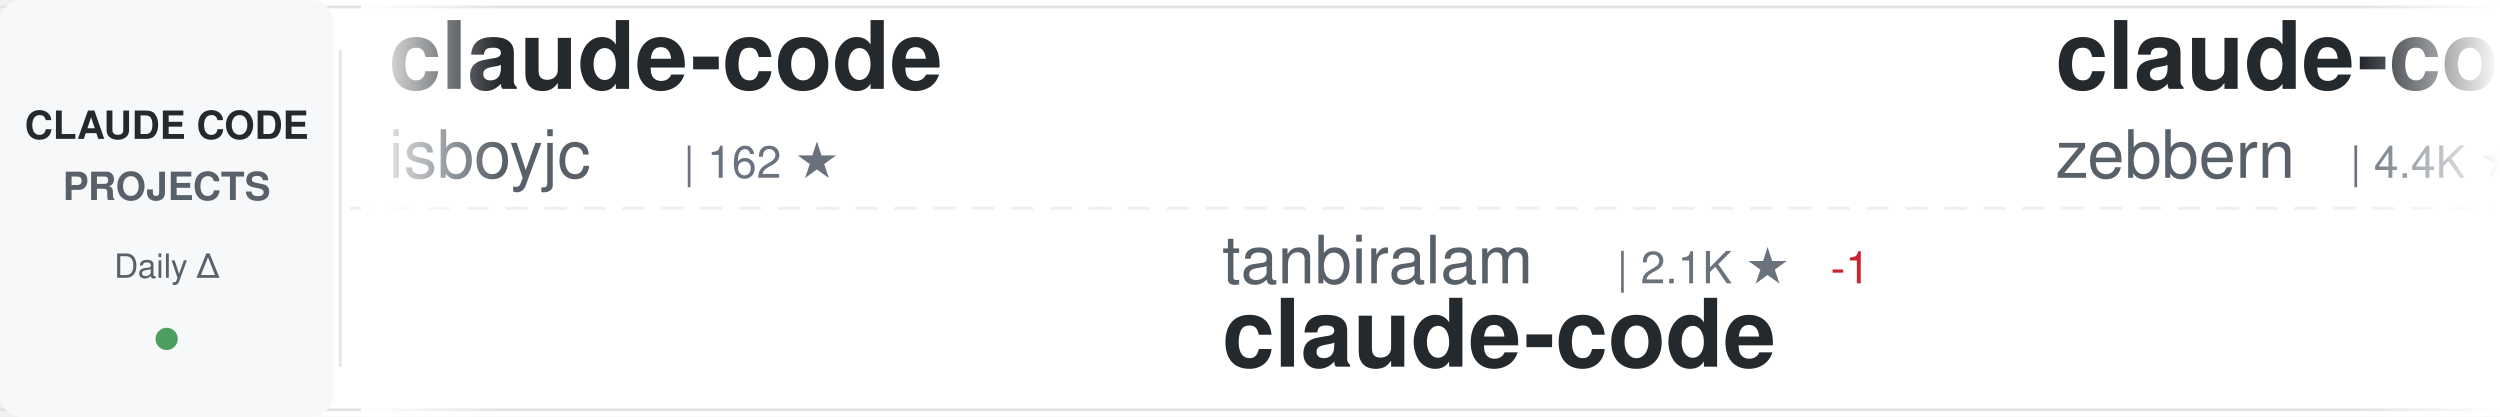
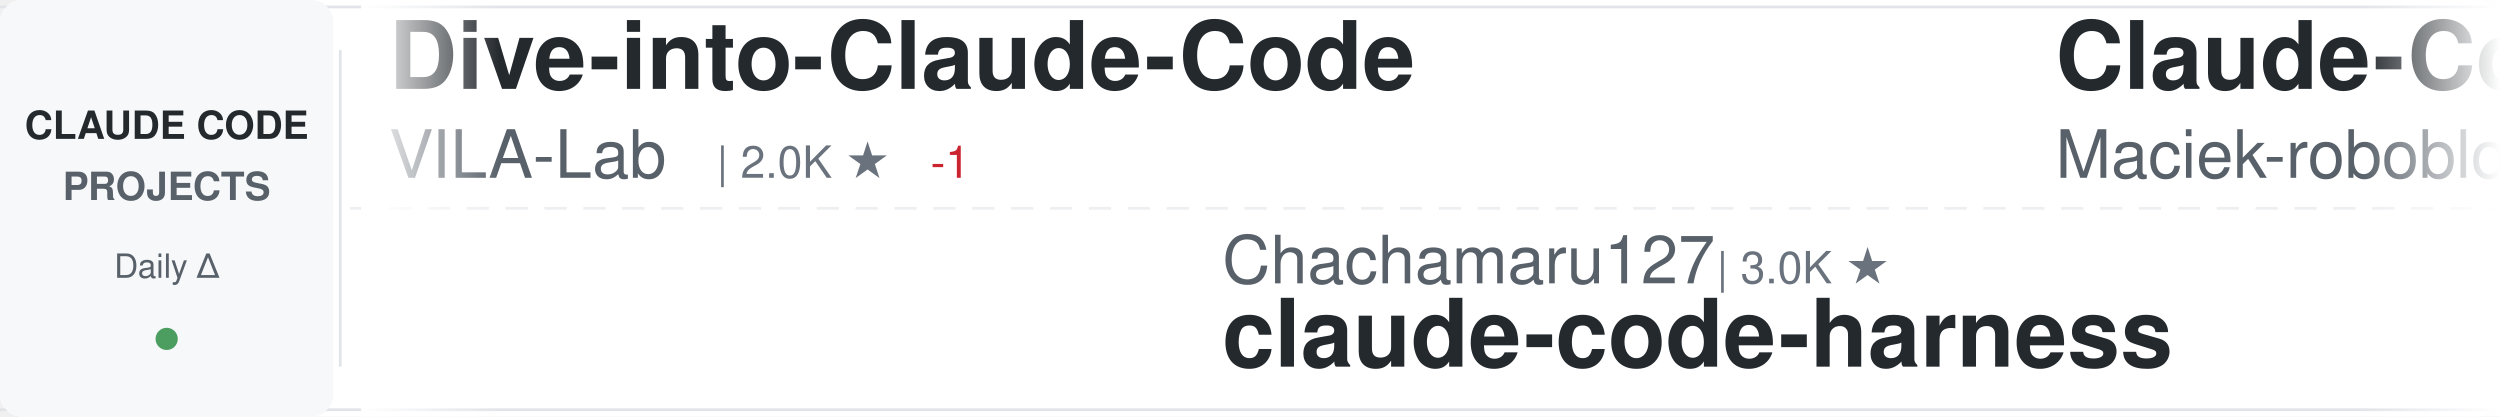
<svg xmlns="http://www.w3.org/2000/svg" width="900" height="150">
  <defs>
    <linearGradient id="awesomeLeftFade" x1="0%" y1="0%" x2="100%" y2="0%">
      <stop offset="0%" style="stop-color:#ffffff;stop-opacity:1" />
      <stop offset="100%" style="stop-color:#ffffff;stop-opacity:0" />
    </linearGradient>
    <linearGradient id="awesomeRightFade" x1="0%" y1="0%" x2="100%" y2="0%">
      <stop offset="0%" style="stop-color:#ffffff;stop-opacity:0" />
      <stop offset="100%" style="stop-color:#ffffff;stop-opacity:1" />
    </linearGradient>
  </defs>
  <rect width="900" height="150" fill="#ffffff" rx="8" />
  <rect x="0" y="2" width="900" height="1" fill="#e1e4e8" />
  <rect x="0" y="147" width="900" height="1" fill="#e1e4e8" />
  <line x1="0" y1="75" x2="900" y2="75" stroke="#e1e4e8" stroke-width="1" stroke-dasharray="8 6" opacity="0.6" />
  <rect x="0" y="0" width="120" height="150" fill="#f6f8fa" rx="8" />
  <text x="60" y="50" font-family="-apple-system, BlinkMacSystemFont, 'Segoe UI', Helvetica, Arial, sans-serif" font-size="14" font-weight="600" fill="#24292e" text-anchor="middle">CLAUDE CODE</text>
  <text x="60" y="72" font-family="-apple-system, BlinkMacSystemFont, 'Segoe UI', Helvetica, Arial, sans-serif" font-size="14" font-weight="600" fill="#586069" text-anchor="middle">PROJECTS</text>
  <text x="60" y="100" font-family="-apple-system, BlinkMacSystemFont, 'Segoe UI', Helvetica, Arial, sans-serif" font-size="12" font-weight="500" fill="#586069" text-anchor="middle">Daily Δ</text>
  <circle cx="60" cy="122" r="4" fill="#22863a" opacity="0.8" />
  <rect x="122" y="18" width="1" height="114" fill="#e1e4e8" />
  <clipPath id="awesomeTickerClip">
    <rect x="130" y="0" width="770" height="150" />
  </clipPath>
  <g clip-path="url(#awesomeTickerClip)">
    <g id="awesomeTickerItems">
      <animateTransform attributeName="transform" attributeType="XML" type="translate" from="0 0" to="-3000 0" dur="54s" repeatCount="indefinite" />
      <g transform="translate(0, 0)">
-         <text x="140" y="32" font-family="-apple-system, BlinkMacSystemFont, 'Segoe UI', Helvetica, Arial, sans-serif" font-size="34" font-weight="600" fill="#24292e">claude-code</text>
-         <text x="140" y="64" font-family="-apple-system, BlinkMacSystemFont, 'Segoe UI', Helvetica, Arial, sans-serif" font-size="24" font-weight="400" fill="#586069">isboyjc</text>
-         <text x="246" y="64" font-family="-apple-system, BlinkMacSystemFont, 'Segoe UI', Helvetica, Arial, sans-serif" font-size="16" font-weight="500" fill="#6a737d">| 162 ★</text>
+         <text x="140" y="32" font-family="-apple-system, BlinkMacSystemFont, 'Segoe UI', Helvetica, Arial, sans-serif" font-size="34" font-weight="600" fill="#24292e">Dive-into-Claude-Code</text>
+         <text x="140" y="64" font-family="-apple-system, BlinkMacSystemFont, 'Segoe UI', Helvetica, Arial, sans-serif" font-size="24" font-weight="400" fill="#586069">VILA-Lab</text>
+         <text x="258" y="64" font-family="-apple-system, BlinkMacSystemFont, 'Segoe UI', Helvetica, Arial, sans-serif" font-size="16" font-weight="500" fill="#6a737d">| 2.0K ★</text>
+         <text x="335" y="64" font-family="-apple-system, BlinkMacSystemFont, 'Segoe UI', Helvetica, Arial, sans-serif" font-size="16" font-weight="500" fill="#cb2431"> -1</text>
      </g>
      <g transform="translate(300, 0)">
-         <text x="140" y="102" font-family="-apple-system, BlinkMacSystemFont, 'Segoe UI', Helvetica, Arial, sans-serif" font-size="24" font-weight="400" fill="#586069">tanbiralam</text>
-         <text x="282" y="102" font-family="-apple-system, BlinkMacSystemFont, 'Segoe UI', Helvetica, Arial, sans-serif" font-size="16" font-weight="500" fill="#6a737d">| 2.1K ★</text>
-         <text x="359" y="102" font-family="-apple-system, BlinkMacSystemFont, 'Segoe UI', Helvetica, Arial, sans-serif" font-size="16" font-weight="500" fill="#cb2431"> -1</text>
-         <text x="140" y="132" font-family="-apple-system, BlinkMacSystemFont, 'Segoe UI', Helvetica, Arial, sans-serif" font-size="34" font-weight="600" fill="#24292e">claude-code</text>
+         <text x="140" y="102" font-family="-apple-system, BlinkMacSystemFont, 'Segoe UI', Helvetica, Arial, sans-serif" font-size="24" font-weight="400" fill="#586069">Chachamaru127</text>
+         <text x="318" y="102" font-family="-apple-system, BlinkMacSystemFont, 'Segoe UI', Helvetica, Arial, sans-serif" font-size="16" font-weight="500" fill="#6a737d">| 3.0K ★</text>
+         <text x="140" y="132" font-family="-apple-system, BlinkMacSystemFont, 'Segoe UI', Helvetica, Arial, sans-serif" font-size="34" font-weight="600" fill="#24292e">claude-code-harness</text>
      </g>
      <g transform="translate(600, 0)">
-         <text x="140" y="32" font-family="-apple-system, BlinkMacSystemFont, 'Segoe UI', Helvetica, Arial, sans-serif" font-size="34" font-weight="600" fill="#24292e">claude-code-guide</text>
-         <text x="140" y="64" font-family="-apple-system, BlinkMacSystemFont, 'Segoe UI', Helvetica, Arial, sans-serif" font-size="24" font-weight="400" fill="#586069">zebbern</text>
-         <text x="246" y="64" font-family="-apple-system, BlinkMacSystemFont, 'Segoe UI', Helvetica, Arial, sans-serif" font-size="16" font-weight="500" fill="#6a737d">| 4.4K ★</text>
-         <text x="323" y="64" font-family="-apple-system, BlinkMacSystemFont, 'Segoe UI', Helvetica, Arial, sans-serif" font-size="16" font-weight="500" fill="#22863a"> +3</text>
+         <text x="140" y="32" font-family="-apple-system, BlinkMacSystemFont, 'Segoe UI', Helvetica, Arial, sans-serif" font-size="34" font-weight="600" fill="#24292e">Claude-Code-Usage-Monito...</text>
+         <text x="140" y="64" font-family="-apple-system, BlinkMacSystemFont, 'Segoe UI', Helvetica, Arial, sans-serif" font-size="24" font-weight="400" fill="#586069">Maciek-roboblog</text>
+         <text x="342" y="64" font-family="-apple-system, BlinkMacSystemFont, 'Segoe UI', Helvetica, Arial, sans-serif" font-size="16" font-weight="500" fill="#6a737d">| 8.5K ★</text>
+         <text x="419" y="64" font-family="-apple-system, BlinkMacSystemFont, 'Segoe UI', Helvetica, Arial, sans-serif" font-size="16" font-weight="500" fill="#22863a"> +1</text>
      </g>
      <g transform="translate(900, 0)">
-         <text x="140" y="102" font-family="-apple-system, BlinkMacSystemFont, 'Segoe UI', Helvetica, Arial, sans-serif" font-size="24" font-weight="400" fill="#586069">zstmfhy</text>
-         <text x="246" y="102" font-family="-apple-system, BlinkMacSystemFont, 'Segoe UI', Helvetica, Arial, sans-serif" font-size="16" font-weight="500" fill="#6a737d">| 190 ★</text>
-         <text x="140" y="132" font-family="-apple-system, BlinkMacSystemFont, 'Segoe UI', Helvetica, Arial, sans-serif" font-size="34" font-weight="600" fill="#24292e">Claude-code</text>
+         <text x="140" y="102" font-family="-apple-system, BlinkMacSystemFont, 'Segoe UI', Helvetica, Arial, sans-serif" font-size="24" font-weight="400" fill="#586069">https-deeplearning-ai</text>
+         <text x="414" y="102" font-family="-apple-system, BlinkMacSystemFont, 'Segoe UI', Helvetica, Arial, sans-serif" font-size="16" font-weight="500" fill="#6a737d">| 535 ★</text>
+         <text x="140" y="132" font-family="-apple-system, BlinkMacSystemFont, 'Segoe UI', Helvetica, Arial, sans-serif" font-size="34" font-weight="600" fill="#24292e">sc-claude-code-files</text>
      </g>
      <g transform="translate(1200, 0)">
-         <text x="140" y="32" font-family="-apple-system, BlinkMacSystemFont, 'Segoe UI', Helvetica, Arial, sans-serif" font-size="34" font-weight="600" fill="#24292e">arcads-claude-code</text>
-         <text x="140" y="64" font-family="-apple-system, BlinkMacSystemFont, 'Segoe UI', Helvetica, Arial, sans-serif" font-size="24" font-weight="400" fill="#586069">krusemediallc</text>
-         <text x="318" y="64" font-family="-apple-system, BlinkMacSystemFont, 'Segoe UI', Helvetica, Arial, sans-serif" font-size="16" font-weight="500" fill="#6a737d">| 1.0K ★</text>
+         <text x="140" y="32" font-family="-apple-system, BlinkMacSystemFont, 'Segoe UI', Helvetica, Arial, sans-serif" font-size="34" font-weight="600" fill="#24292e">claude-code</text>
+         <text x="140" y="64" font-family="-apple-system, BlinkMacSystemFont, 'Segoe UI', Helvetica, Arial, sans-serif" font-size="24" font-weight="400" fill="#586069">Onewon</text>
+         <text x="234" y="64" font-family="-apple-system, BlinkMacSystemFont, 'Segoe UI', Helvetica, Arial, sans-serif" font-size="16" font-weight="500" fill="#6a737d">| 180 ★</text>
      </g>
      <g transform="translate(1500, 0)">
-         <text x="140" y="102" font-family="-apple-system, BlinkMacSystemFont, 'Segoe UI', Helvetica, Arial, sans-serif" font-size="24" font-weight="400" fill="#586069">andrew-kramer-inno</text>
-         <text x="378" y="102" font-family="-apple-system, BlinkMacSystemFont, 'Segoe UI', Helvetica, Arial, sans-serif" font-size="16" font-weight="500" fill="#6a737d">| 594 ★</text>
-         <text x="140" y="132" font-family="-apple-system, BlinkMacSystemFont, 'Segoe UI', Helvetica, Arial, sans-serif" font-size="34" font-weight="600" fill="#24292e">claude-code-source-build</text>
+         <text x="140" y="102" font-family="-apple-system, BlinkMacSystemFont, 'Segoe UI', Helvetica, Arial, sans-serif" font-size="24" font-weight="400" fill="#586069">anthropics</text>
+         <text x="282" y="102" font-family="-apple-system, BlinkMacSystemFont, 'Segoe UI', Helvetica, Arial, sans-serif" font-size="16" font-weight="500" fill="#6a737d">| 138.8K ★</text>
+         <text x="377" y="102" font-family="-apple-system, BlinkMacSystemFont, 'Segoe UI', Helvetica, Arial, sans-serif" font-size="16" font-weight="500" fill="#22863a"> +28</text>
+         <text x="140" y="132" font-family="-apple-system, BlinkMacSystemFont, 'Segoe UI', Helvetica, Arial, sans-serif" font-size="34" font-weight="600" fill="#24292e">claude-code</text>
      </g>
      <g transform="translate(1800, 0)">
        <text x="140" y="32" font-family="-apple-system, BlinkMacSystemFont, 'Segoe UI', Helvetica, Arial, sans-serif" font-size="34" font-weight="600" fill="#24292e">Claude-Code</text>
-         <text x="140" y="64" font-family="-apple-system, BlinkMacSystemFont, 'Segoe UI', Helvetica, Arial, sans-serif" font-size="24" font-weight="400" fill="#586069">pengchengneo</text>
-         <text x="306" y="64" font-family="-apple-system, BlinkMacSystemFont, 'Segoe UI', Helvetica, Arial, sans-serif" font-size="16" font-weight="500" fill="#6a737d">| 1.7K ★</text>
-         <text x="383" y="64" font-family="-apple-system, BlinkMacSystemFont, 'Segoe UI', Helvetica, Arial, sans-serif" font-size="16" font-weight="500" fill="#22863a"> +3</text>
+         <text x="140" y="64" font-family="-apple-system, BlinkMacSystemFont, 'Segoe UI', Helvetica, Arial, sans-serif" font-size="24" font-weight="400" fill="#586069">OrcaWhisper</text>
+         <text x="294" y="64" font-family="-apple-system, BlinkMacSystemFont, 'Segoe UI', Helvetica, Arial, sans-serif" font-size="16" font-weight="500" fill="#6a737d">| 86 ★</text>
      </g>
      <g transform="translate(2100, 0)">
-         <text x="140" y="102" font-family="-apple-system, BlinkMacSystemFont, 'Segoe UI', Helvetica, Arial, sans-serif" font-size="24" font-weight="400" fill="#586069">frankbria</text>
-         <text x="270" y="102" font-family="-apple-system, BlinkMacSystemFont, 'Segoe UI', Helvetica, Arial, sans-serif" font-size="16" font-weight="500" fill="#6a737d">| 9.6K ★</text>
-         <text x="140" y="132" font-family="-apple-system, BlinkMacSystemFont, 'Segoe UI', Helvetica, Arial, sans-serif" font-size="34" font-weight="600" fill="#24292e">ralph-claude-code</text>
+         <text x="140" y="102" font-family="-apple-system, BlinkMacSystemFont, 'Segoe UI', Helvetica, Arial, sans-serif" font-size="24" font-weight="400" fill="#586069">shareAI-lab</text>
+         <text x="294" y="102" font-family="-apple-system, BlinkMacSystemFont, 'Segoe UI', Helvetica, Arial, sans-serif" font-size="16" font-weight="500" fill="#6a737d">| 72.1K ★</text>
+         <text x="380" y="102" font-family="-apple-system, BlinkMacSystemFont, 'Segoe UI', Helvetica, Arial, sans-serif" font-size="16" font-weight="500" fill="#22863a"> +29</text>
+         <text x="140" y="132" font-family="-apple-system, BlinkMacSystemFont, 'Segoe UI', Helvetica, Arial, sans-serif" font-size="34" font-weight="600" fill="#24292e">learn-claude-code</text>
      </g>
      <g transform="translate(2400, 0)">
-         <text x="140" y="32" font-family="-apple-system, BlinkMacSystemFont, 'Segoe UI', Helvetica, Arial, sans-serif" font-size="34" font-weight="600" fill="#24292e">edmunds-claude-code</text>
-         <text x="140" y="64" font-family="-apple-system, BlinkMacSystemFont, 'Segoe UI', Helvetica, Arial, sans-serif" font-size="24" font-weight="400" fill="#586069">edmund-io</text>
-         <text x="270" y="64" font-family="-apple-system, BlinkMacSystemFont, 'Segoe UI', Helvetica, Arial, sans-serif" font-size="16" font-weight="500" fill="#6a737d">| 1.5K ★</text>
-         <text x="347" y="64" font-family="-apple-system, BlinkMacSystemFont, 'Segoe UI', Helvetica, Arial, sans-serif" font-size="16" font-weight="500" fill="#22863a"> +1</text>
+         <text x="140" y="32" font-family="-apple-system, BlinkMacSystemFont, 'Segoe UI', Helvetica, Arial, sans-serif" font-size="34" font-weight="600" fill="#24292e">claude-code-rev</text>
+         <text x="140" y="64" font-family="-apple-system, BlinkMacSystemFont, 'Segoe UI', Helvetica, Arial, sans-serif" font-size="24" font-weight="400" fill="#586069">oboard</text>
+         <text x="234" y="64" font-family="-apple-system, BlinkMacSystemFont, 'Segoe UI', Helvetica, Arial, sans-serif" font-size="16" font-weight="500" fill="#6a737d">| 3.3K ★</text>
      </g>
      <g transform="translate(2700, 0)">
-         <text x="140" y="102" font-family="-apple-system, BlinkMacSystemFont, 'Segoe UI', Helvetica, Arial, sans-serif" font-size="24" font-weight="400" fill="#586069">OrcaWhisper</text>
-         <text x="294" y="102" font-family="-apple-system, BlinkMacSystemFont, 'Segoe UI', Helvetica, Arial, sans-serif" font-size="16" font-weight="500" fill="#6a737d">| 86 ★</text>
-         <text x="140" y="132" font-family="-apple-system, BlinkMacSystemFont, 'Segoe UI', Helvetica, Arial, sans-serif" font-size="34" font-weight="600" fill="#24292e">Claude-Code</text>
+         <text x="140" y="102" font-family="-apple-system, BlinkMacSystemFont, 'Segoe UI', Helvetica, Arial, sans-serif" font-size="24" font-weight="400" fill="#586069">FlorianBruniaux</text>
+         <text x="342" y="102" font-family="-apple-system, BlinkMacSystemFont, 'Segoe UI', Helvetica, Arial, sans-serif" font-size="16" font-weight="500" fill="#6a737d">| 5.5K ★</text>
+         <text x="140" y="132" font-family="-apple-system, BlinkMacSystemFont, 'Segoe UI', Helvetica, Arial, sans-serif" font-size="34" font-weight="600" fill="#24292e">claude-code-ultimate-gui...</text>
      </g>
      <g transform="translate(3000, 0)">
-         <text x="140" y="32" font-family="-apple-system, BlinkMacSystemFont, 'Segoe UI', Helvetica, Arial, sans-serif" font-size="34" font-weight="600" fill="#24292e">claude-code</text>
-         <text x="140" y="64" font-family="-apple-system, BlinkMacSystemFont, 'Segoe UI', Helvetica, Arial, sans-serif" font-size="24" font-weight="400" fill="#586069">isboyjc</text>
-         <text x="246" y="64" font-family="-apple-system, BlinkMacSystemFont, 'Segoe UI', Helvetica, Arial, sans-serif" font-size="16" font-weight="500" fill="#6a737d">| 162 ★</text>
+         <text x="140" y="32" font-family="-apple-system, BlinkMacSystemFont, 'Segoe UI', Helvetica, Arial, sans-serif" font-size="34" font-weight="600" fill="#24292e">Dive-into-Claude-Code</text>
+         <text x="140" y="64" font-family="-apple-system, BlinkMacSystemFont, 'Segoe UI', Helvetica, Arial, sans-serif" font-size="24" font-weight="400" fill="#586069">VILA-Lab</text>
+         <text x="258" y="64" font-family="-apple-system, BlinkMacSystemFont, 'Segoe UI', Helvetica, Arial, sans-serif" font-size="16" font-weight="500" fill="#6a737d">| 2.0K ★</text>
+         <text x="335" y="64" font-family="-apple-system, BlinkMacSystemFont, 'Segoe UI', Helvetica, Arial, sans-serif" font-size="16" font-weight="500" fill="#cb2431"> -1</text>
      </g>
      <g transform="translate(3300, 0)">
-         <text x="140" y="102" font-family="-apple-system, BlinkMacSystemFont, 'Segoe UI', Helvetica, Arial, sans-serif" font-size="24" font-weight="400" fill="#586069">tanbiralam</text>
-         <text x="282" y="102" font-family="-apple-system, BlinkMacSystemFont, 'Segoe UI', Helvetica, Arial, sans-serif" font-size="16" font-weight="500" fill="#6a737d">| 2.1K ★</text>
-         <text x="359" y="102" font-family="-apple-system, BlinkMacSystemFont, 'Segoe UI', Helvetica, Arial, sans-serif" font-size="16" font-weight="500" fill="#cb2431"> -1</text>
-         <text x="140" y="132" font-family="-apple-system, BlinkMacSystemFont, 'Segoe UI', Helvetica, Arial, sans-serif" font-size="34" font-weight="600" fill="#24292e">claude-code</text>
+         <text x="140" y="102" font-family="-apple-system, BlinkMacSystemFont, 'Segoe UI', Helvetica, Arial, sans-serif" font-size="24" font-weight="400" fill="#586069">Chachamaru127</text>
+         <text x="318" y="102" font-family="-apple-system, BlinkMacSystemFont, 'Segoe UI', Helvetica, Arial, sans-serif" font-size="16" font-weight="500" fill="#6a737d">| 3.0K ★</text>
+         <text x="140" y="132" font-family="-apple-system, BlinkMacSystemFont, 'Segoe UI', Helvetica, Arial, sans-serif" font-size="34" font-weight="600" fill="#24292e">claude-code-harness</text>
      </g>
      <g transform="translate(3600, 0)">
-         <text x="140" y="32" font-family="-apple-system, BlinkMacSystemFont, 'Segoe UI', Helvetica, Arial, sans-serif" font-size="34" font-weight="600" fill="#24292e">claude-code-guide</text>
-         <text x="140" y="64" font-family="-apple-system, BlinkMacSystemFont, 'Segoe UI', Helvetica, Arial, sans-serif" font-size="24" font-weight="400" fill="#586069">zebbern</text>
-         <text x="246" y="64" font-family="-apple-system, BlinkMacSystemFont, 'Segoe UI', Helvetica, Arial, sans-serif" font-size="16" font-weight="500" fill="#6a737d">| 4.4K ★</text>
-         <text x="323" y="64" font-family="-apple-system, BlinkMacSystemFont, 'Segoe UI', Helvetica, Arial, sans-serif" font-size="16" font-weight="500" fill="#22863a"> +3</text>
+         <text x="140" y="32" font-family="-apple-system, BlinkMacSystemFont, 'Segoe UI', Helvetica, Arial, sans-serif" font-size="34" font-weight="600" fill="#24292e">Claude-Code-Usage-Monito...</text>
+         <text x="140" y="64" font-family="-apple-system, BlinkMacSystemFont, 'Segoe UI', Helvetica, Arial, sans-serif" font-size="24" font-weight="400" fill="#586069">Maciek-roboblog</text>
+         <text x="342" y="64" font-family="-apple-system, BlinkMacSystemFont, 'Segoe UI', Helvetica, Arial, sans-serif" font-size="16" font-weight="500" fill="#6a737d">| 8.5K ★</text>
+         <text x="419" y="64" font-family="-apple-system, BlinkMacSystemFont, 'Segoe UI', Helvetica, Arial, sans-serif" font-size="16" font-weight="500" fill="#22863a"> +1</text>
      </g>
      <g transform="translate(3900, 0)">
-         <text x="140" y="102" font-family="-apple-system, BlinkMacSystemFont, 'Segoe UI', Helvetica, Arial, sans-serif" font-size="24" font-weight="400" fill="#586069">zstmfhy</text>
-         <text x="246" y="102" font-family="-apple-system, BlinkMacSystemFont, 'Segoe UI', Helvetica, Arial, sans-serif" font-size="16" font-weight="500" fill="#6a737d">| 190 ★</text>
-         <text x="140" y="132" font-family="-apple-system, BlinkMacSystemFont, 'Segoe UI', Helvetica, Arial, sans-serif" font-size="34" font-weight="600" fill="#24292e">Claude-code</text>
+         <text x="140" y="102" font-family="-apple-system, BlinkMacSystemFont, 'Segoe UI', Helvetica, Arial, sans-serif" font-size="24" font-weight="400" fill="#586069">https-deeplearning-ai</text>
+         <text x="414" y="102" font-family="-apple-system, BlinkMacSystemFont, 'Segoe UI', Helvetica, Arial, sans-serif" font-size="16" font-weight="500" fill="#6a737d">| 535 ★</text>
+         <text x="140" y="132" font-family="-apple-system, BlinkMacSystemFont, 'Segoe UI', Helvetica, Arial, sans-serif" font-size="34" font-weight="600" fill="#24292e">sc-claude-code-files</text>
      </g>
    </g>
  </g>
  <rect x="130" y="0" width="50" height="150" fill="url(#awesomeLeftFade)" />
  <rect x="850" y="0" width="50" height="150" fill="url(#awesomeRightFade)" />
</svg>
